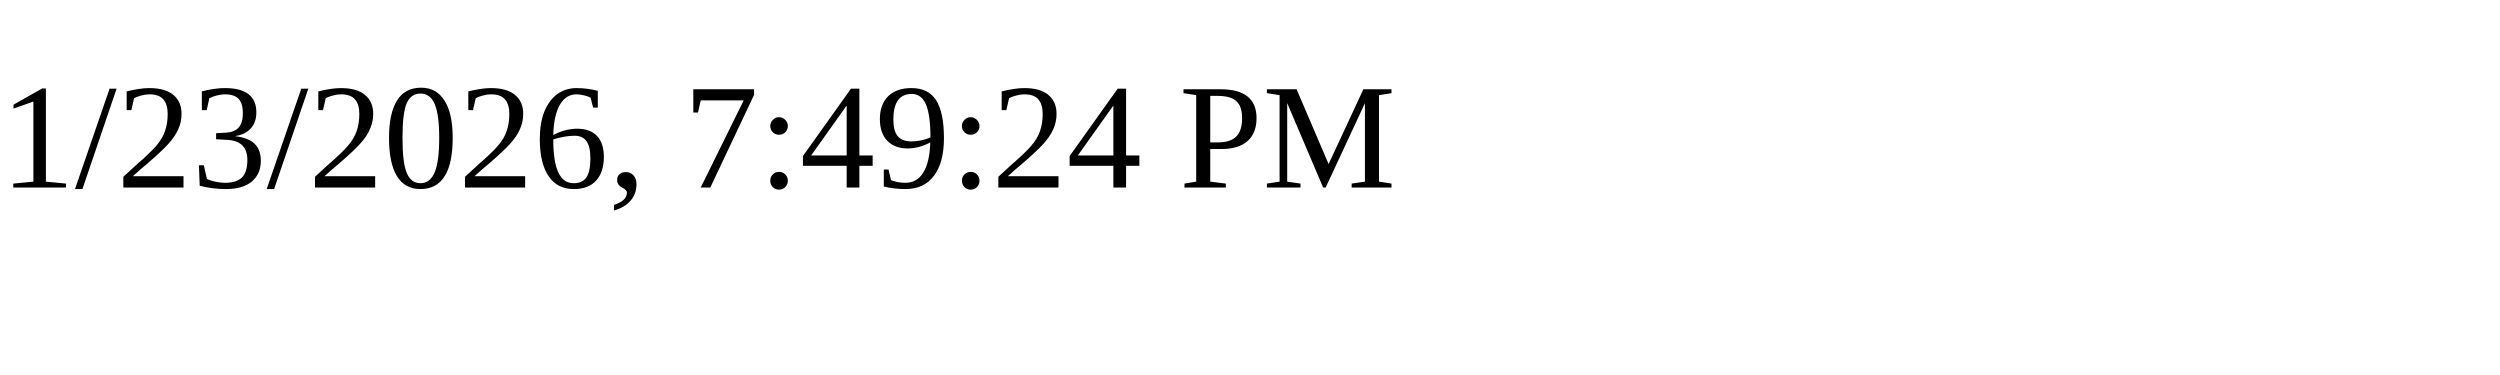
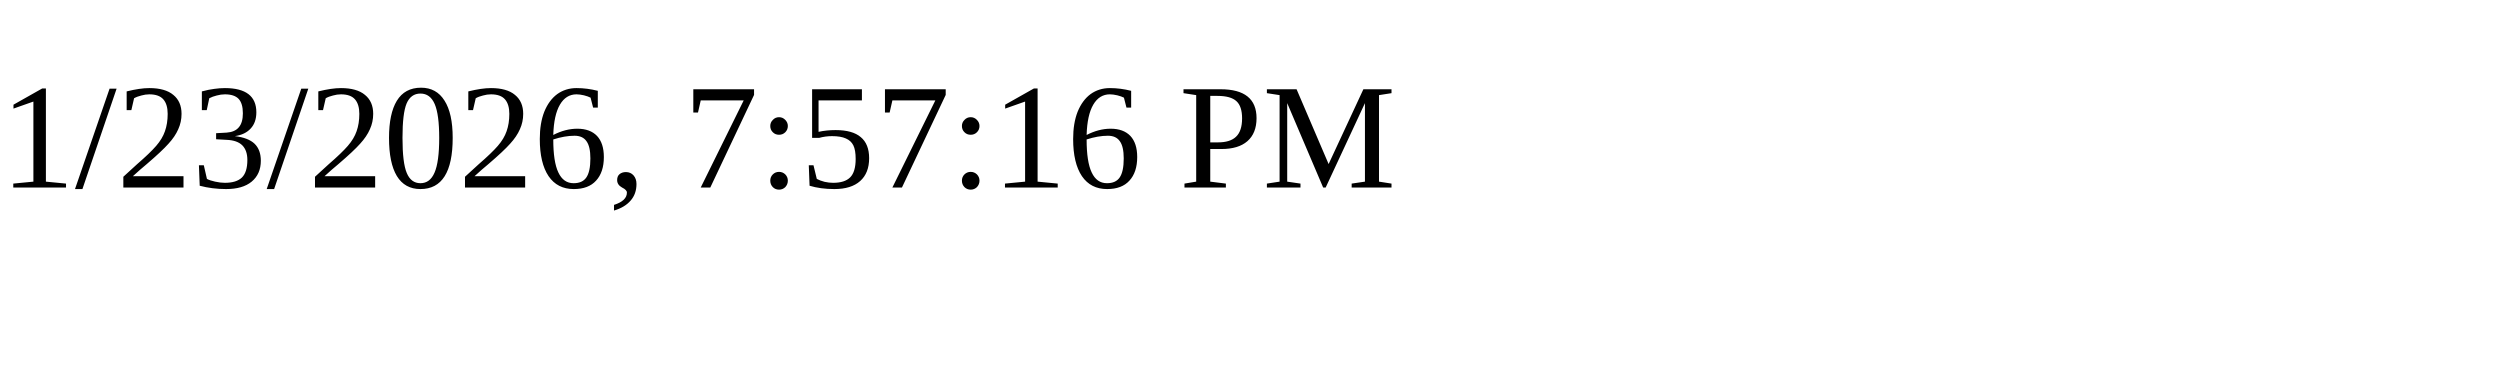
<svg xmlns="http://www.w3.org/2000/svg" height="30" width="200">
-   <text x="0" y="15">1/23/2026, 7:49:24 PM</text>
+   <text x="0" y="15">1/23/2026, 7:57:16 PM</text>
</svg>
